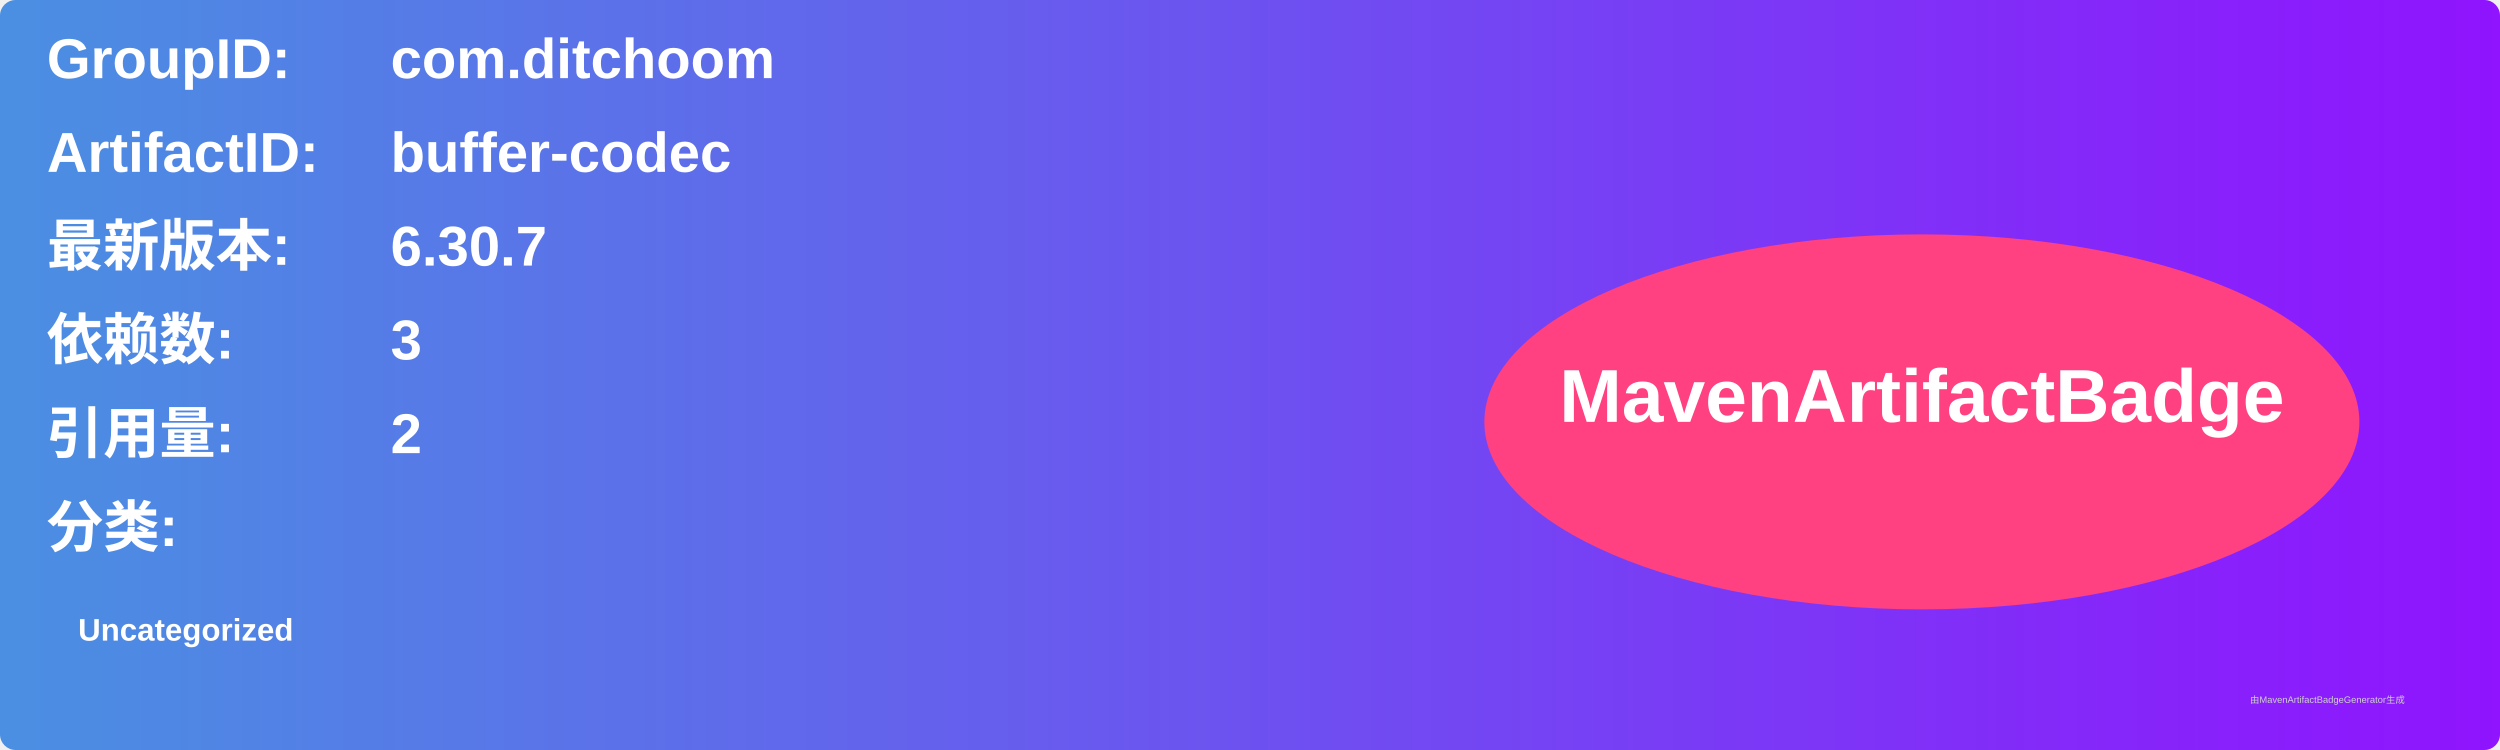
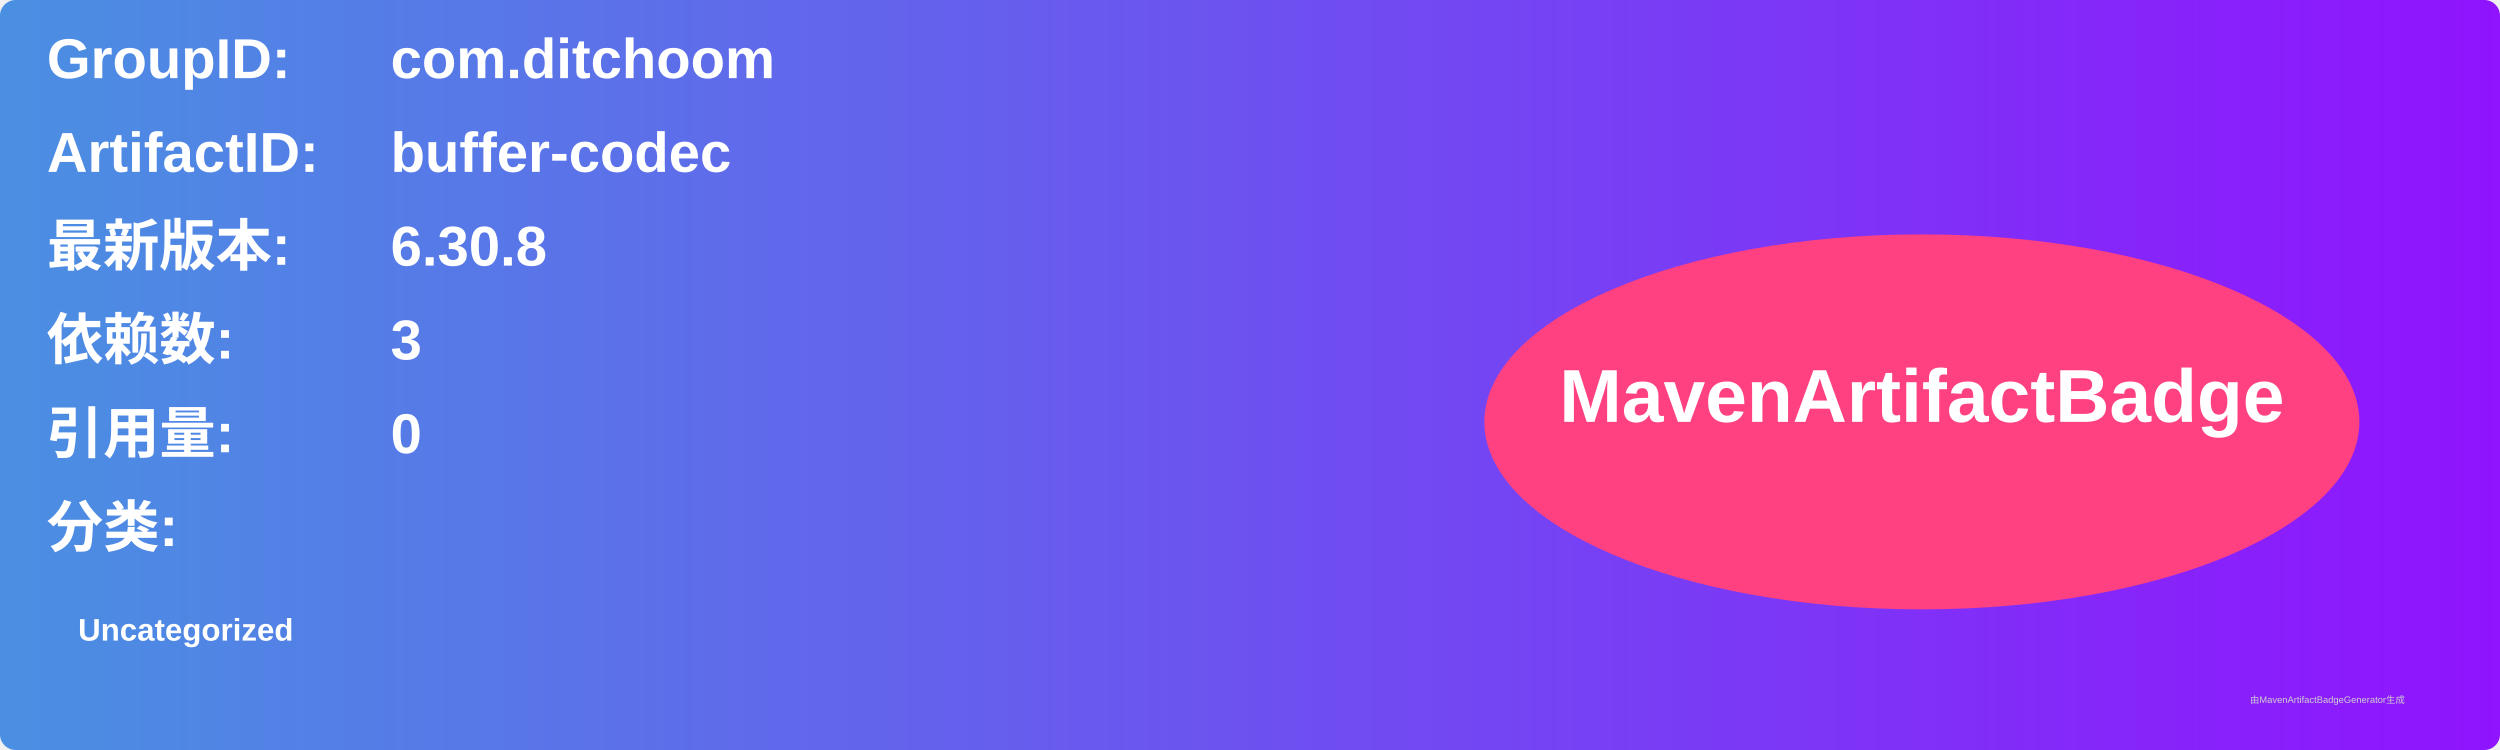
<svg xmlns="http://www.w3.org/2000/svg" width="800" height="240" viewBox="0 0 800 240">
  <linearGradient id="grad" x1="0%" y1="0%" x2="100%" y2="0%">
    <stop offset="0%" stop-color="#4a90e2" />
    <stop offset="100%" stop-color="#9013fe" />
  </linearGradient>
  <rect width="100%" height="100%" rx="5" ry="5" fill="url(#grad)" />
  <g transform="translate(15, 15)">
    <text x="0" y="10" font-family="Arial" font-size="18" fill="white" font-weight="bold" width="260">GroupID:</text>
    <text x="110" y="10" font-family="Arial" font-size="18" fill="white" font-weight="bold" width="460">com.ditchoom</text>
    <text x="0" y="40" font-family="Arial" font-size="18" fill="white" font-weight="bold" width="260">ArtifactID:</text>
    <text x="110" y="40" font-family="Arial" font-size="18" fill="white" font-weight="bold" width="460">buffer-codec</text>
    <text x="0" y="70" font-family="Arial" font-size="18" fill="white" font-weight="bold">最新版本:</text>
    <text x="110" y="70" font-family="Arial" font-size="18" fill="white" font-weight="bold">
-       <tspan font-weight="bold">6.30.7</tspan>
+       <tspan font-weight="bold">6.30.8</tspan>
    </text>
    <text x="0" y="100" font-family="Arial" font-size="18" fill="white" font-weight="bold">依赖数: </text>
    <text x="110" y="100" font-family="Arial" font-size="18" fill="white">
      <tspan font-weight="bold">3</tspan>
    </text>
    <text x="0" y="130" font-family="Arial" font-size="18" fill="white" font-weight="bold">引用量: </text>
    <text x="110" y="130" font-family="Arial" font-size="18" fill="white">
-       <tspan font-weight="bold">2</tspan>
+       <tspan font-weight="bold">0</tspan>
    </text>
    <text x="0" y="160" font-family="Arial" font-size="18" fill="white" font-weight="bold">分类:</text>
    <text x="10" y="190" font-family="Arial" font-size="10" fill="white">
      <tspan font-weight="bold">Uncategorized</tspan>
    </text>
    <ellipse cx="600" cy="120" rx="140" ry="60" fill="#ff4081" />
    <text x="600" y="120" text-anchor="middle" font-family="Arial" font-size="24" fill="white" font-weight="bold">MavenArtifactBadge</text>
  </g>
  <text x="720" y="225" font-family="Arial" font-size="3" fill="#d0d0d0">由MavenArtifactBadgeGenerator生成</text>
</svg>
